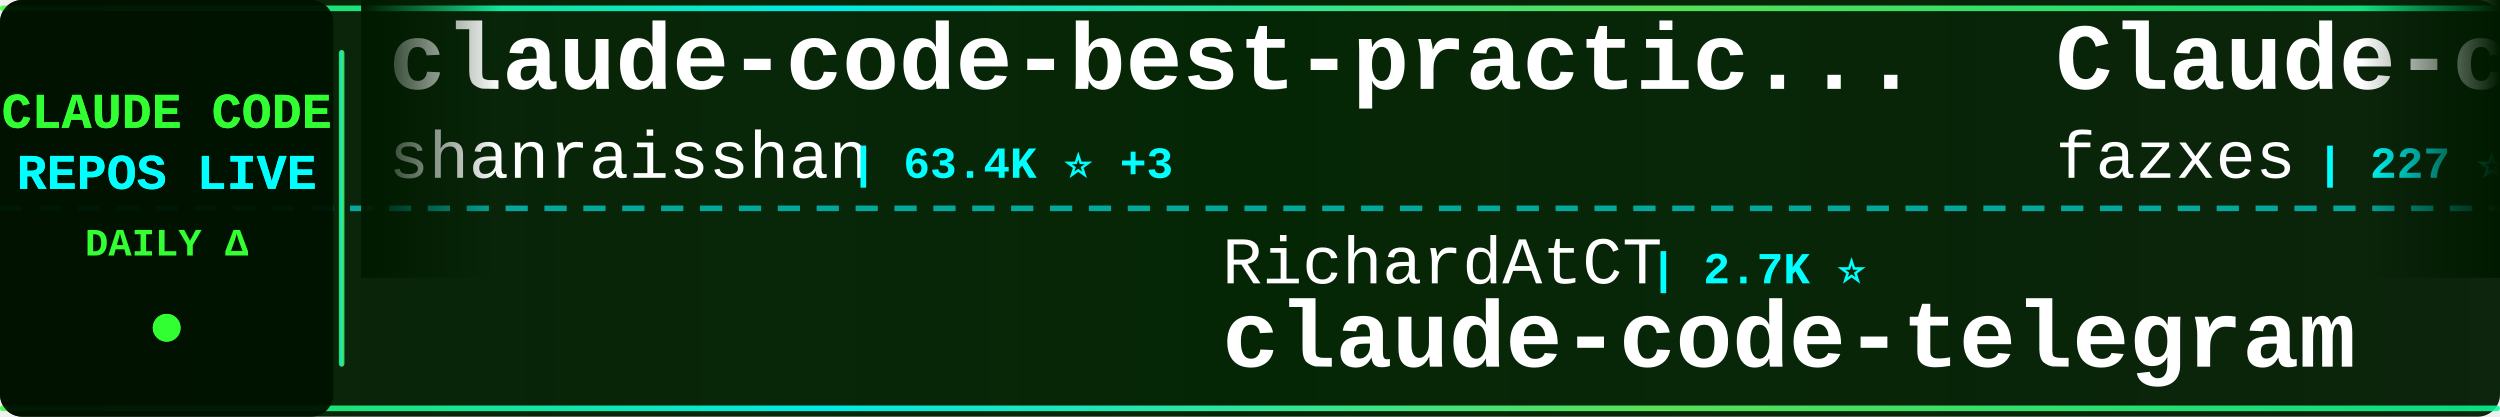
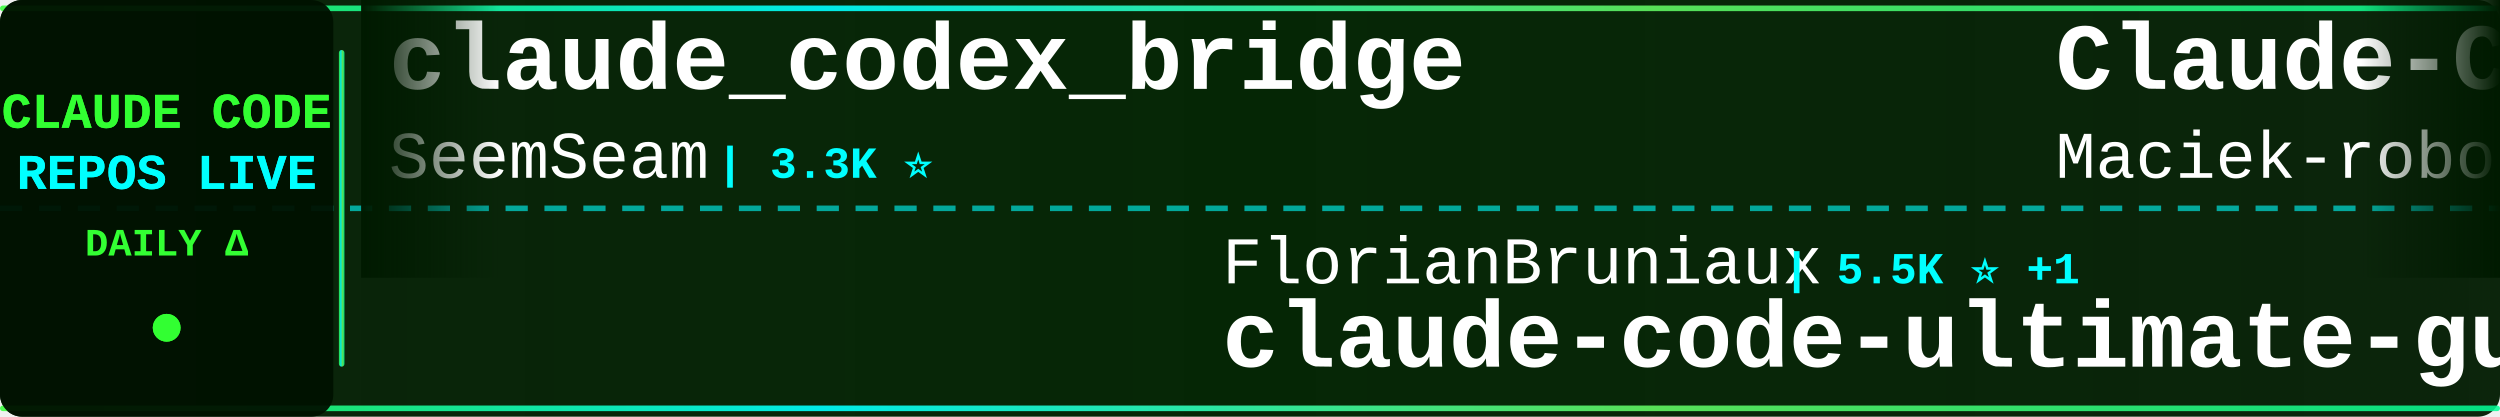
<svg xmlns="http://www.w3.org/2000/svg" width="900" height="150">
  <defs>
    <linearGradient id="tickerBg" x1="0%" y1="0%" x2="100%" y2="0%">
      <stop offset="0%" style="stop-color:#001a00;stop-opacity:0.95" />
      <stop offset="50%" style="stop-color:#002200;stop-opacity:0.98" />
      <stop offset="100%" style="stop-color:#001a00;stop-opacity:0.95" />
    </linearGradient>
    <linearGradient id="borderGrad" x1="0%" y1="0%" x2="100%" y2="0%">
      <stop offset="0%" style="stop-color:#33ff33;stop-opacity:0.85">
        <animate attributeName="stop-opacity" values="0.85;1;0.85" dur="2s" repeatCount="indefinite" />
      </stop>
      <stop offset="33%" style="stop-color:#00ffff;stop-opacity:0.9">
        <animate attributeName="stop-opacity" values="0.9;1;0.9" dur="2.2s" repeatCount="indefinite" />
      </stop>
      <stop offset="66%" style="stop-color:#66ff66;stop-opacity:0.85">
        <animate attributeName="stop-opacity" values="0.85;1;0.85" dur="1.8s" repeatCount="indefinite" />
      </stop>
      <stop offset="100%" style="stop-color:#00ff99;stop-opacity:0.85">
        <animate attributeName="stop-opacity" values="0.85;1;0.85" dur="2s" repeatCount="indefinite" />
      </stop>
    </linearGradient>
    <filter id="textGlow">
      <feGaussianBlur stdDeviation="0.1" result="coloredBlur" />
      <feMerge>
        <feMergeNode in="coloredBlur" />
        <feMergeNode in="SourceGraphic" />
      </feMerge>
    </filter>
    <filter id="metricGlow">
      <feGaussianBlur stdDeviation="0.2" result="coloredBlur" />
      <feMerge>
        <feMergeNode in="coloredBlur" />
        <feMergeNode in="SourceGraphic" />
      </feMerge>
    </filter>
    <linearGradient id="leftFade" x1="0%" y1="0%" x2="100%" y2="0%">
      <stop offset="0%" style="stop-color:#001a00;stop-opacity:1" />
      <stop offset="100%" style="stop-color:#001a00;stop-opacity:0" />
    </linearGradient>
    <linearGradient id="rightFade" x1="0%" y1="0%" x2="100%" y2="0%">
      <stop offset="0%" style="stop-color:#001a00;stop-opacity:0" />
      <stop offset="100%" style="stop-color:#001a00;stop-opacity:1" />
    </linearGradient>
  </defs>
  <rect width="900" height="150" fill="url(#tickerBg)" rx="8" />
  <rect x="0" y="2" width="900" height="2" fill="url(#borderGrad)" rx="1" />
  <rect x="0" y="146" width="900" height="2" fill="url(#borderGrad)" rx="1" />
  <line x1="0" y1="75" x2="900" y2="75" stroke="#00ffff" stroke-width="2" stroke-dasharray="8 6" opacity="0.6" />
  <rect x="0" y="0" width="120" height="150" fill="#001100" opacity="0.95" rx="8" />
  <text x="60" y="46" font-family="'Courier New', monospace" font-size="18" font-weight="bold" fill="#33ff33" text-anchor="middle" filter="url(#textGlow)">
    CLAUDE CODE
  </text>
  <text x="60" y="68" font-family="'Courier New', monospace" font-size="18" font-weight="bold" fill="#00ffff" text-anchor="middle" filter="url(#textGlow)">
    REPOS LIVE
  </text>
  <text x="60" y="92" font-family="'Courier New', monospace" font-size="14" font-weight="bold" fill="#33ff33" text-anchor="middle">
    DAILY Δ
  </text>
  <circle cx="60" cy="118" r="5" fill="#33ff33" filter="url(#metricGlow)">
    <animate attributeName="r" values="4;6;4" dur="1.5s" repeatCount="indefinite" />
    <animate attributeName="opacity" values="0.6;1;0.6" dur="1.5s" repeatCount="indefinite" />
  </circle>
  <rect x="122" y="18" width="2" height="114" fill="url(#borderGrad)" rx="1" />
  <clipPath id="tickerClip">
    <rect x="130" y="0" width="770" height="150" />
  </clipPath>
  <g clip-path="url(#tickerClip)">
    <g id="tickerItems">
      <animateTransform attributeName="transform" attributeType="XML" type="translate" from="0 0" to="-3000 0" dur="54s" repeatCount="indefinite" />
      <g transform="translate(0, 0)">
-         <text x="140" y="32" font-family="'Courier New', monospace" font-size="34" font-weight="bold" fill="#ffffff">claude-code-best-practic...</text>
-         <text x="140" y="64" font-family="'Courier New', monospace" font-size="24" font-weight="normal" fill="#ffffff" opacity="1.0">shanraisshan</text>
-         <text x="306" y="64" font-family="'Courier New', monospace" font-size="16" font-weight="bold" fill="#00ffff"> | 63.4K ⭐ +3</text>
+         <text x="140" y="32" font-family="'Courier New', monospace" font-size="34" font-weight="bold" fill="#ffffff">claude_codex_bridge</text>
+         <text x="140" y="64" font-family="'Courier New', monospace" font-size="24" font-weight="normal" fill="#ffffff" opacity="1.0">SeemSeam</text>
+         <text x="258" y="64" font-family="'Courier New', monospace" font-size="16" font-weight="bold" fill="#00ffff"> | 3.3K ⭐</text>
      </g>
      <g transform="translate(300, 0)">
-         <text x="140" y="102" font-family="'Courier New', monospace" font-size="24" font-weight="normal" fill="#ffffff" opacity="1.0">RichardAtCT</text>
-         <text x="294" y="102" font-family="'Courier New', monospace" font-size="16" font-weight="bold" fill="#00ffff"> | 2.7K ⭐</text>
-         <text x="140" y="132" font-family="'Courier New', monospace" font-size="34" font-weight="bold" fill="#ffffff">claude-code-telegram</text>
+         <text x="140" y="102" font-family="'Courier New', monospace" font-size="24" font-weight="normal" fill="#ffffff" opacity="1.0">FlorianBruniaux</text>
+         <text x="342" y="102" font-family="'Courier New', monospace" font-size="16" font-weight="bold" fill="#00ffff"> | 5.5K ⭐ +1</text>
+         <text x="140" y="132" font-family="'Courier New', monospace" font-size="34" font-weight="bold" fill="#ffffff">claude-code-ultimate-gui...</text>
      </g>
      <g transform="translate(600, 0)">
-         <text x="140" y="32" font-family="'Courier New', monospace" font-size="34" font-weight="bold" fill="#ffffff">Claude-code</text>
-         <text x="140" y="64" font-family="'Courier New', monospace" font-size="24" font-weight="normal" fill="#ffffff" opacity="1.0">fazxes</text>
-         <text x="234" y="64" font-family="'Courier New', monospace" font-size="16" font-weight="bold" fill="#00ffff"> | 227 ⭐</text>
+         <text x="140" y="32" font-family="'Courier New', monospace" font-size="34" font-weight="bold" fill="#ffffff">Claude-Code-Usage-Monito...</text>
+         <text x="140" y="64" font-family="'Courier New', monospace" font-size="24" font-weight="normal" fill="#ffffff" opacity="1.0">Maciek-roboblog</text>
+         <text x="342" y="64" font-family="'Courier New', monospace" font-size="16" font-weight="bold" fill="#00ffff"> | 8.5K ⭐</text>
      </g>
      <g transform="translate(900, 0)">
-         <text x="140" y="102" font-family="'Courier New', monospace" font-size="24" font-weight="normal" fill="#ffffff" opacity="1.0">zebbern</text>
-         <text x="246" y="102" font-family="'Courier New', monospace" font-size="16" font-weight="bold" fill="#00ffff"> | 4.4K ⭐ +1</text>
-         <text x="140" y="132" font-family="'Courier New', monospace" font-size="34" font-weight="bold" fill="#ffffff">claude-code-guide</text>
+         <text x="140" y="102" font-family="'Courier New', monospace" font-size="24" font-weight="normal" fill="#ffffff" opacity="1.0">VoltAgent</text>
+         <text x="270" y="102" font-family="'Courier New', monospace" font-size="16" font-weight="bold" fill="#00ffff"> | 23.7K ⭐ +6</text>
+         <text x="140" y="132" font-family="'Courier New', monospace" font-size="34" font-weight="bold" fill="#ffffff">awesome-claude-code-suba...</text>
      </g>
      <g transform="translate(1200, 0)">
-         <text x="140" y="32" font-family="'Courier New', monospace" font-size="34" font-weight="bold" fill="#ffffff">ECC</text>
-         <text x="140" y="64" font-family="'Courier New', monospace" font-size="24" font-weight="normal" fill="#ffffff" opacity="1.0">affaan-m</text>
-         <text x="258" y="64" font-family="'Courier New', monospace" font-size="16" font-weight="bold" fill="#00ffff"> | 232.7K ⭐ +39</text>
+         <text x="140" y="32" font-family="'Courier New', monospace" font-size="34" font-weight="bold" fill="#ffffff">collection-claude-code-s...</text>
+         <text x="140" y="64" font-family="'Courier New', monospace" font-size="24" font-weight="normal" fill="#ffffff" opacity="1.0">chauncygu</text>
+         <text x="270" y="64" font-family="'Courier New', monospace" font-size="16" font-weight="bold" fill="#00ffff"> | 2.8K ⭐</text>
      </g>
      <g transform="translate(1500, 0)">
-         <text x="140" y="102" font-family="'Courier New', monospace" font-size="24" font-weight="normal" fill="#ffffff" opacity="1.0">wanshuiyin</text>
-         <text x="282" y="102" font-family="'Courier New', monospace" font-size="16" font-weight="bold" fill="#00ffff"> | 13.8K ⭐ +3</text>
-         <text x="140" y="132" font-family="'Courier New', monospace" font-size="34" font-weight="bold" fill="#ffffff">Auto-claude-code-researc...</text>
+         <text x="140" y="102" font-family="'Courier New', monospace" font-size="24" font-weight="normal" fill="#ffffff" opacity="1.0">VILA-Lab</text>
+         <text x="258" y="102" font-family="'Courier New', monospace" font-size="16" font-weight="bold" fill="#00ffff"> | 2.0K ⭐ +1</text>
+         <text x="140" y="132" font-family="'Courier New', monospace" font-size="34" font-weight="bold" fill="#ffffff">Dive-into-Claude-Code</text>
      </g>
      <g transform="translate(1800, 0)">
-         <text x="140" y="32" font-family="'Courier New', monospace" font-size="34" font-weight="bold" fill="#ffffff">ClaudeCode</text>
-         <text x="140" y="64" font-family="'Courier New', monospace" font-size="24" font-weight="normal" fill="#ffffff" opacity="1.0">guanshan</text>
-         <text x="258" y="64" font-family="'Courier New', monospace" font-size="16" font-weight="bold" fill="#00ffff"> | 61 ⭐</text>
+         <text x="140" y="32" font-family="'Courier New', monospace" font-size="34" font-weight="bold" fill="#ffffff">claude-code-proxy</text>
+         <text x="140" y="64" font-family="'Courier New', monospace" font-size="24" font-weight="normal" fill="#ffffff" opacity="1.0">fuergaosi233</text>
+         <text x="306" y="64" font-family="'Courier New', monospace" font-size="16" font-weight="bold" fill="#00ffff"> | 2.8K ⭐</text>
      </g>
      <g transform="translate(2100, 0)">
-         <text x="140" y="102" font-family="'Courier New', monospace" font-size="24" font-weight="normal" fill="#ffffff" opacity="1.0">Piebald-AI</text>
-         <text x="282" y="102" font-family="'Courier New', monospace" font-size="16" font-weight="bold" fill="#00ffff"> | 12.0K ⭐ +2</text>
-         <text x="140" y="132" font-family="'Courier New', monospace" font-size="34" font-weight="bold" fill="#ffffff">claude-code-system-promp...</text>
+         <text x="140" y="102" font-family="'Courier New', monospace" font-size="24" font-weight="normal" fill="#ffffff" opacity="1.0">huangjia2019</text>
+         <text x="306" y="102" font-family="'Courier New', monospace" font-size="16" font-weight="bold" fill="#00ffff"> | 1.0K ⭐</text>
+         <text x="140" y="132" font-family="'Courier New', monospace" font-size="34" font-weight="bold" fill="#ffffff">claude-code-engineering</text>
      </g>
      <g transform="translate(2400, 0)">
-         <text x="140" y="32" font-family="'Courier New', monospace" font-size="34" font-weight="bold" fill="#ffffff">ralph-claude-code</text>
-         <text x="140" y="64" font-family="'Courier New', monospace" font-size="24" font-weight="normal" fill="#ffffff" opacity="1.0">frankbria</text>
+         <text x="140" y="32" font-family="'Courier New', monospace" font-size="34" font-weight="bold" fill="#ffffff">claude-code-sourcemap</text>
+         <text x="140" y="64" font-family="'Courier New', monospace" font-size="24" font-weight="normal" fill="#ffffff" opacity="1.0">ChinaSiro</text>
        <text x="270" y="64" font-family="'Courier New', monospace" font-size="16" font-weight="bold" fill="#00ffff"> | 9.6K ⭐</text>
      </g>
      <g transform="translate(2700, 0)">
-         <text x="140" y="102" font-family="'Courier New', monospace" font-size="24" font-weight="normal" fill="#ffffff" opacity="1.0">ykdojo</text>
-         <text x="234" y="102" font-family="'Courier New', monospace" font-size="16" font-weight="bold" fill="#00ffff"> | 9.4K ⭐ +1</text>
-         <text x="140" y="132" font-family="'Courier New', monospace" font-size="34" font-weight="bold" fill="#ffffff">claude-code-tips</text>
+         <text x="140" y="102" font-family="'Courier New', monospace" font-size="24" font-weight="normal" fill="#ffffff" opacity="1.0">pedrohcgs</text>
+         <text x="270" y="102" font-family="'Courier New', monospace" font-size="16" font-weight="bold" fill="#00ffff"> | 1.4K ⭐</text>
+         <text x="140" y="132" font-family="'Courier New', monospace" font-size="34" font-weight="bold" fill="#ffffff">claude-code-my-workflow</text>
      </g>
      <g transform="translate(3000, 0)">
-         <text x="140" y="32" font-family="'Courier New', monospace" font-size="34" font-weight="bold" fill="#ffffff">claude-code-best-practic...</text>
-         <text x="140" y="64" font-family="'Courier New', monospace" font-size="24" font-weight="normal" fill="#ffffff" opacity="1.0">shanraisshan</text>
-         <text x="306" y="64" font-family="'Courier New', monospace" font-size="16" font-weight="bold" fill="#00ffff"> | 63.4K ⭐ +3</text>
+         <text x="140" y="32" font-family="'Courier New', monospace" font-size="34" font-weight="bold" fill="#ffffff">claude_codex_bridge</text>
+         <text x="140" y="64" font-family="'Courier New', monospace" font-size="24" font-weight="normal" fill="#ffffff" opacity="1.0">SeemSeam</text>
+         <text x="258" y="64" font-family="'Courier New', monospace" font-size="16" font-weight="bold" fill="#00ffff"> | 3.3K ⭐</text>
      </g>
      <g transform="translate(3300, 0)">
-         <text x="140" y="102" font-family="'Courier New', monospace" font-size="24" font-weight="normal" fill="#ffffff" opacity="1.0">RichardAtCT</text>
-         <text x="294" y="102" font-family="'Courier New', monospace" font-size="16" font-weight="bold" fill="#00ffff"> | 2.7K ⭐</text>
-         <text x="140" y="132" font-family="'Courier New', monospace" font-size="34" font-weight="bold" fill="#ffffff">claude-code-telegram</text>
+         <text x="140" y="102" font-family="'Courier New', monospace" font-size="24" font-weight="normal" fill="#ffffff" opacity="1.0">FlorianBruniaux</text>
+         <text x="342" y="102" font-family="'Courier New', monospace" font-size="16" font-weight="bold" fill="#00ffff"> | 5.5K ⭐ +1</text>
+         <text x="140" y="132" font-family="'Courier New', monospace" font-size="34" font-weight="bold" fill="#ffffff">claude-code-ultimate-gui...</text>
      </g>
      <g transform="translate(3600, 0)">
-         <text x="140" y="32" font-family="'Courier New', monospace" font-size="34" font-weight="bold" fill="#ffffff">Claude-code</text>
-         <text x="140" y="64" font-family="'Courier New', monospace" font-size="24" font-weight="normal" fill="#ffffff" opacity="1.0">fazxes</text>
-         <text x="234" y="64" font-family="'Courier New', monospace" font-size="16" font-weight="bold" fill="#00ffff"> | 227 ⭐</text>
+         <text x="140" y="32" font-family="'Courier New', monospace" font-size="34" font-weight="bold" fill="#ffffff">Claude-Code-Usage-Monito...</text>
+         <text x="140" y="64" font-family="'Courier New', monospace" font-size="24" font-weight="normal" fill="#ffffff" opacity="1.0">Maciek-roboblog</text>
+         <text x="342" y="64" font-family="'Courier New', monospace" font-size="16" font-weight="bold" fill="#00ffff"> | 8.5K ⭐</text>
      </g>
      <g transform="translate(3900, 0)">
-         <text x="140" y="102" font-family="'Courier New', monospace" font-size="24" font-weight="normal" fill="#ffffff" opacity="1.0">zebbern</text>
-         <text x="246" y="102" font-family="'Courier New', monospace" font-size="16" font-weight="bold" fill="#00ffff"> | 4.4K ⭐ +1</text>
-         <text x="140" y="132" font-family="'Courier New', monospace" font-size="34" font-weight="bold" fill="#ffffff">claude-code-guide</text>
+         <text x="140" y="102" font-family="'Courier New', monospace" font-size="24" font-weight="normal" fill="#ffffff" opacity="1.0">VoltAgent</text>
+         <text x="270" y="102" font-family="'Courier New', monospace" font-size="16" font-weight="bold" fill="#00ffff"> | 23.7K ⭐ +6</text>
+         <text x="140" y="132" font-family="'Courier New', monospace" font-size="34" font-weight="bold" fill="#ffffff">awesome-claude-code-suba...</text>
      </g>
    </g>
  </g>
  <rect x="130" y="0" width="50" height="100" fill="url(#leftFade)" />
  <rect x="850" y="0" width="50" height="100" fill="url(#rightFade)" />
</svg>
